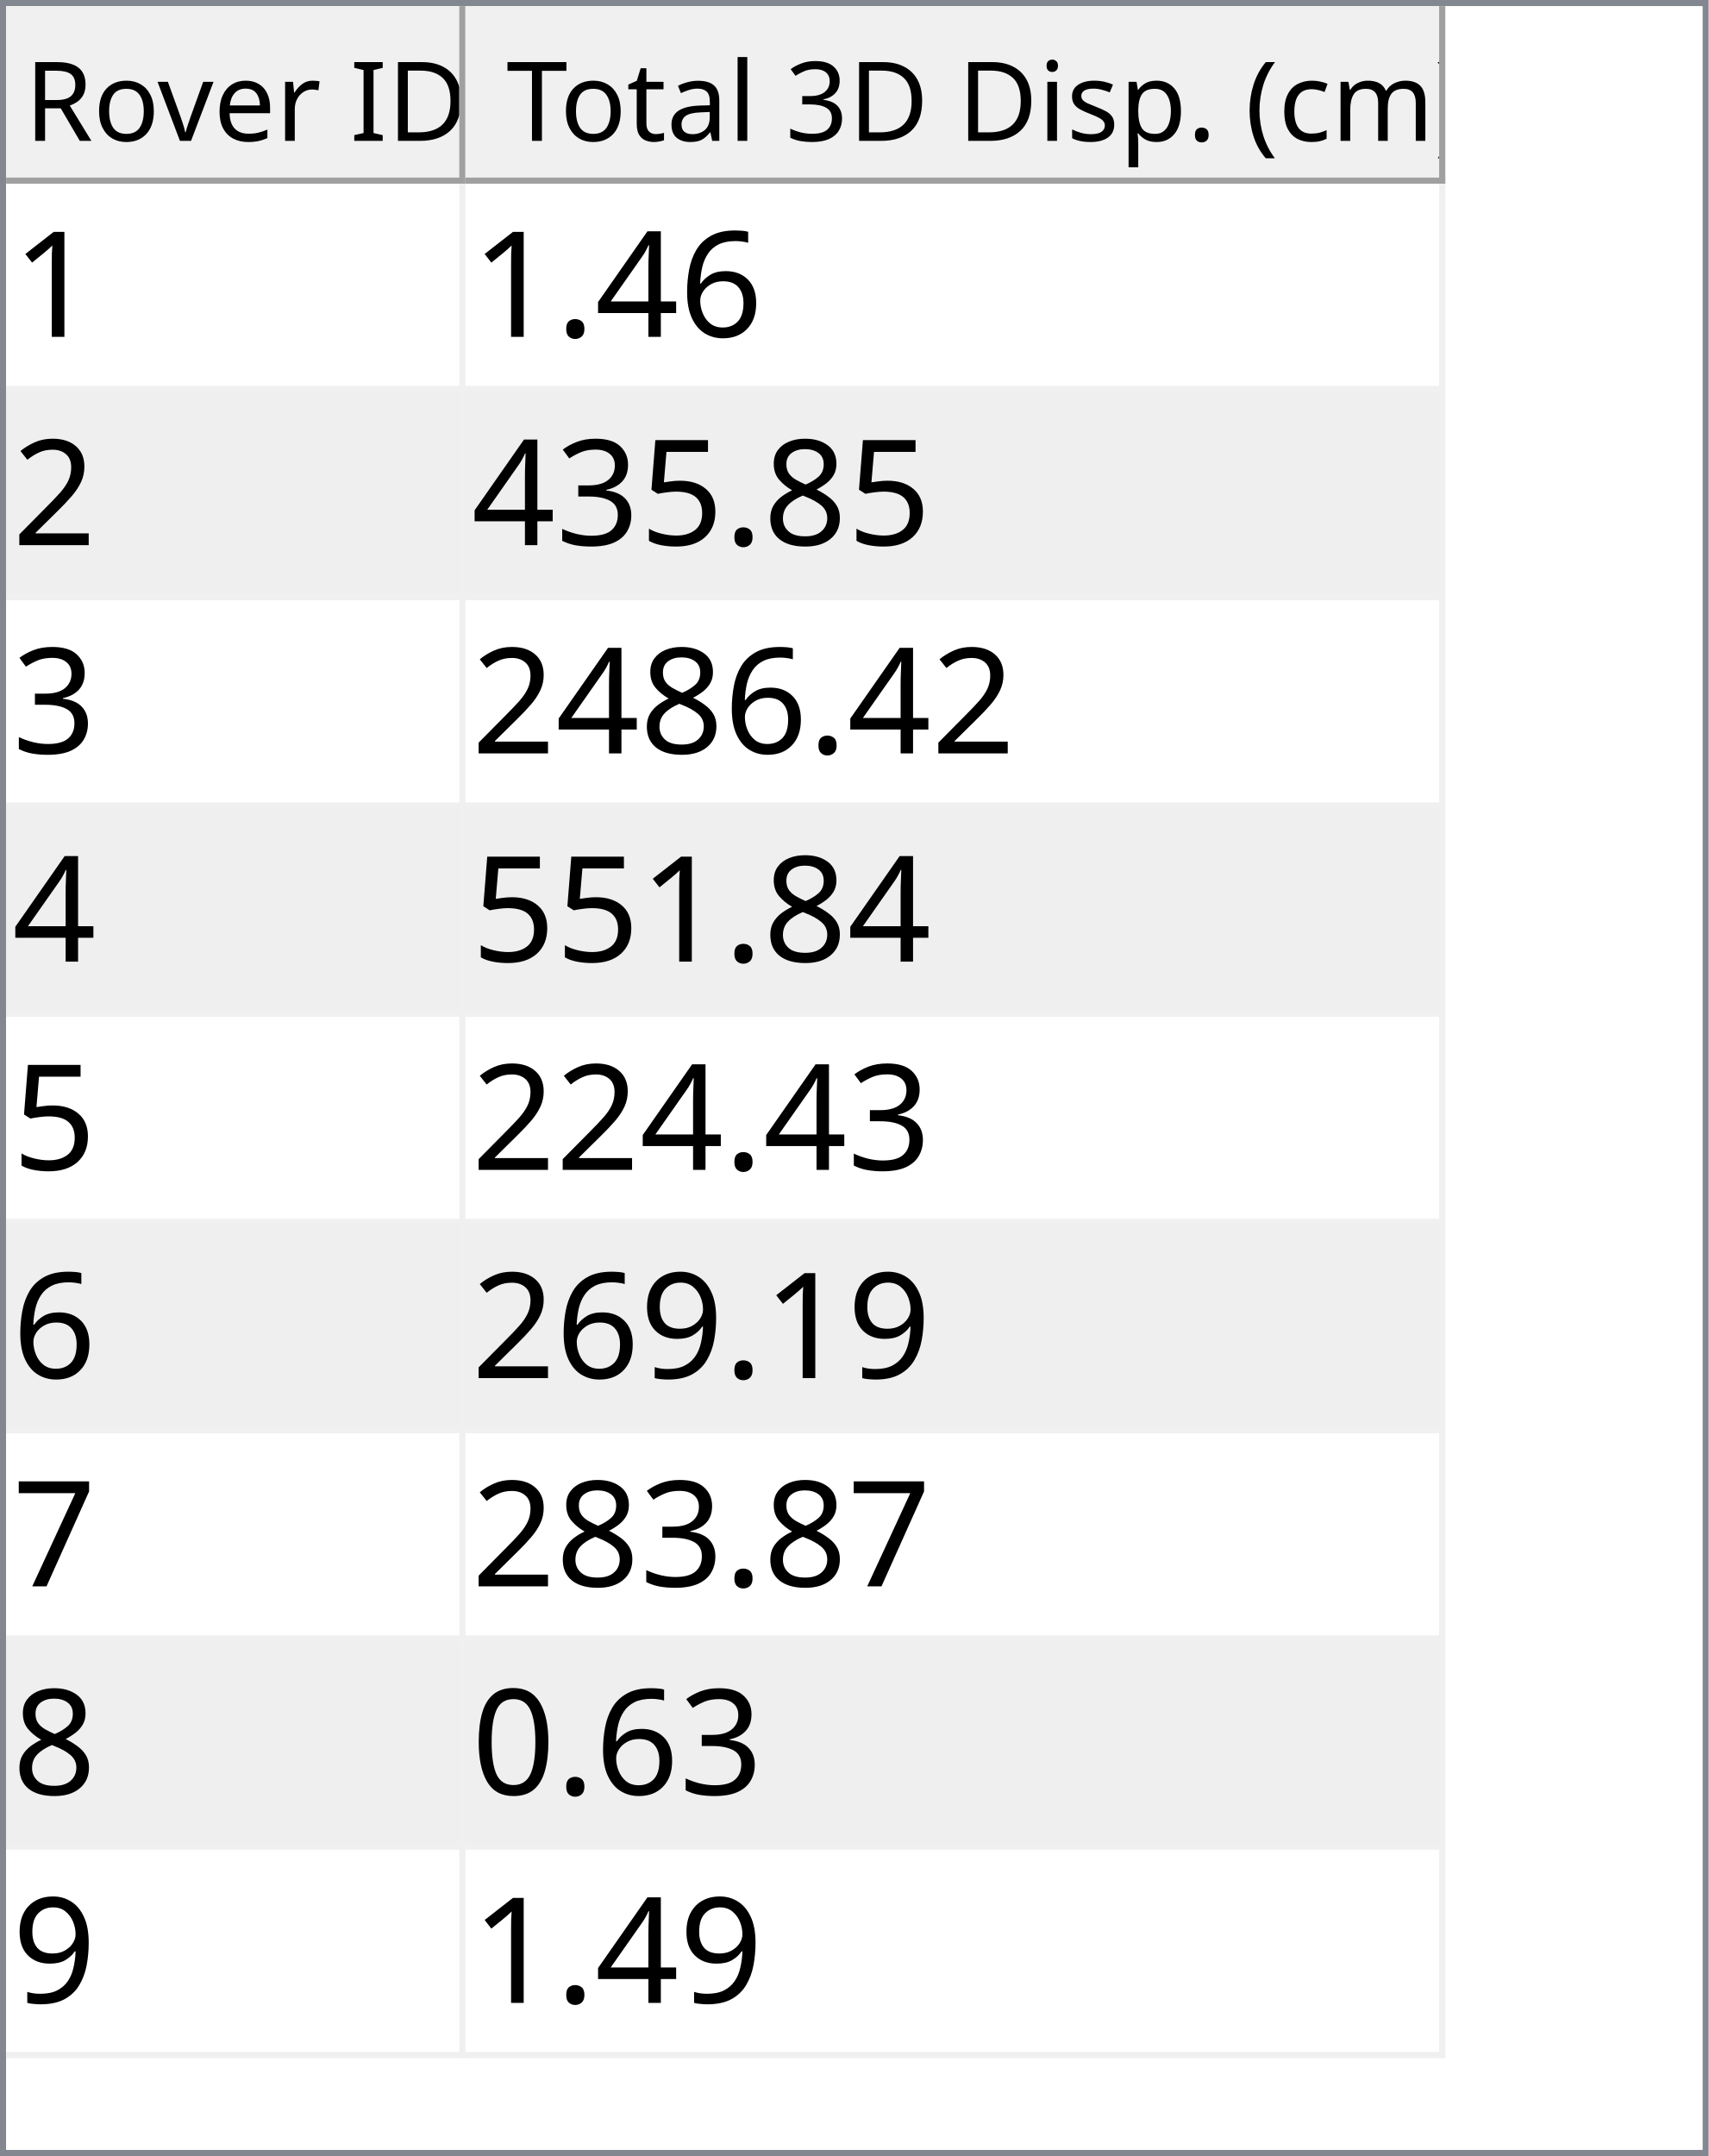
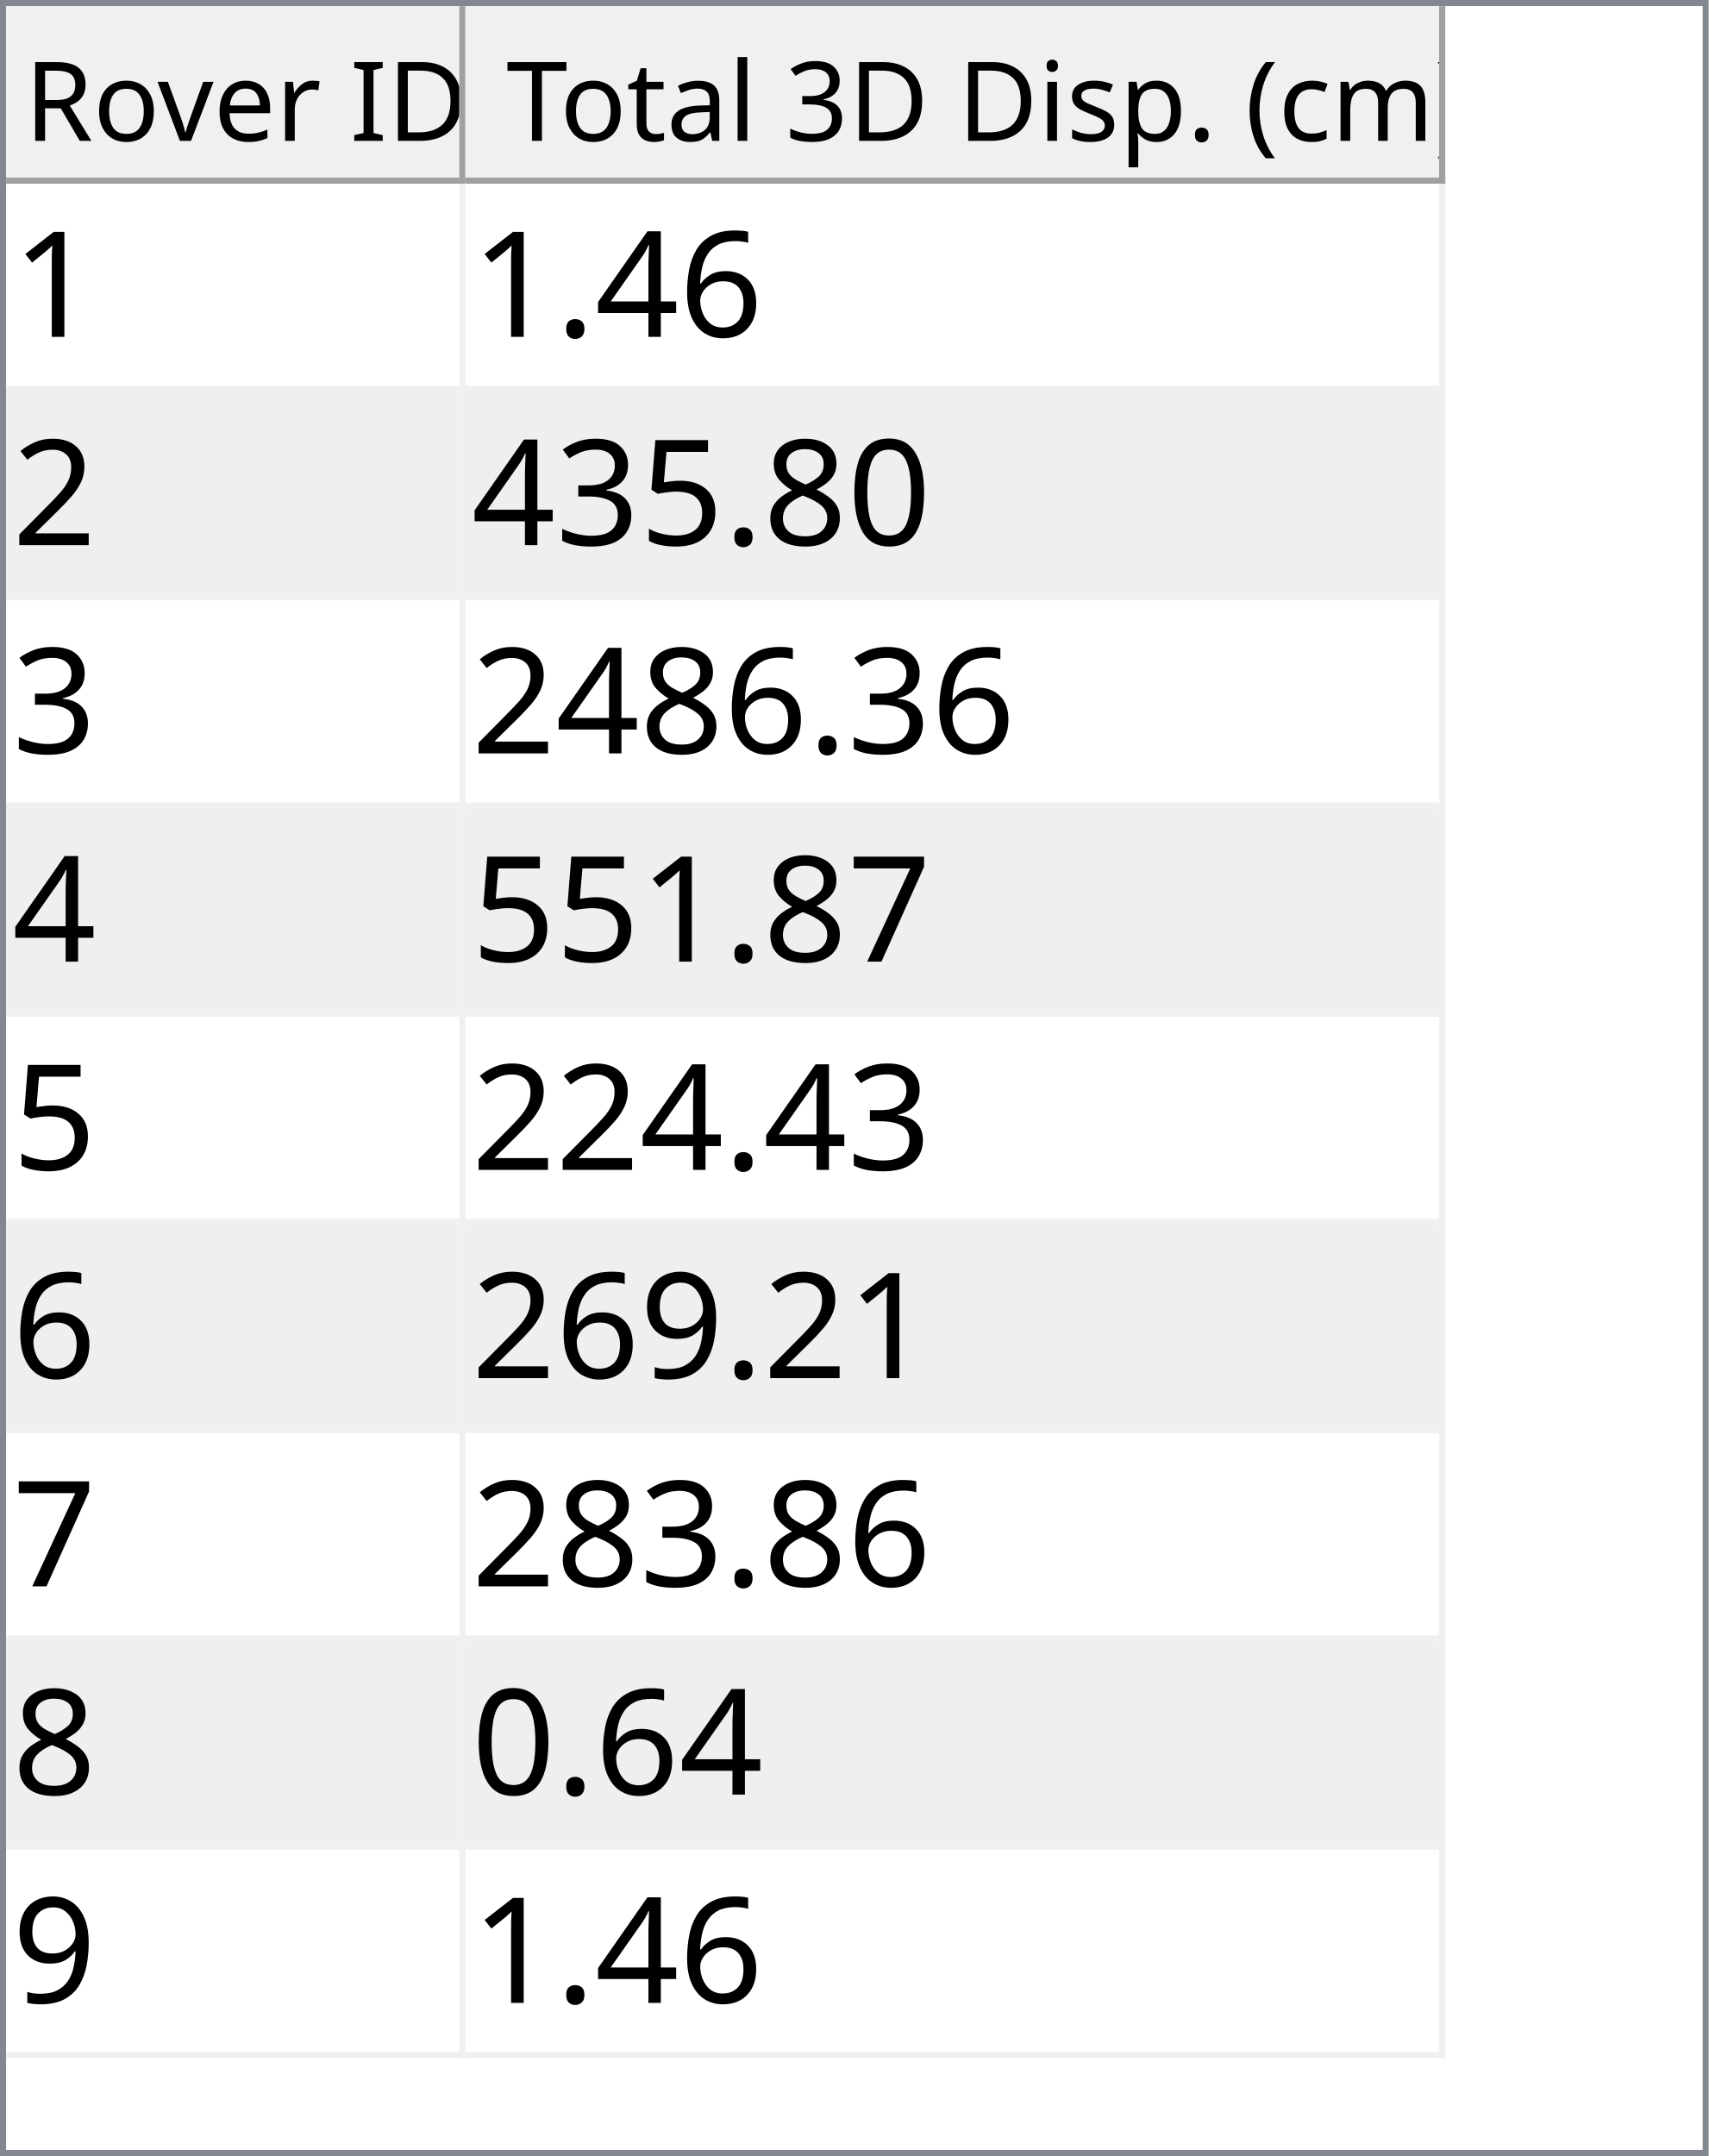
<svg xmlns="http://www.w3.org/2000/svg" style="fill-opacity:1; color-rendering:auto; color-interpolation:auto; text-rendering:auto; stroke:black; stroke-linecap:square; stroke-miterlimit:10; shape-rendering:auto; stroke-opacity:1; fill:black; stroke-dasharray:none; font-weight:normal; stroke-width:1; font-family:'Dialog'; font-style:normal; stroke-linejoin:miter; font-size:12px; stroke-dashoffset:0; image-rendering:auto;" width="279" height="352">
  <defs id="genericDefs" />
  <g>
    <defs id="defs1">
      <clipPath clipPathUnits="userSpaceOnUse" id="clipPath1">
        <path d="M0 0 L279 0 L279 352 L0 352 L0 0 Z" />
      </clipPath>
      <clipPath clipPathUnits="userSpaceOnUse" id="clipPath2">
        <path d="M0 0 L0 352 L279 352 L279 0 Z" />
      </clipPath>
      <clipPath clipPathUnits="userSpaceOnUse" id="clipPath3">
        <path d="M0 0 L0 29 L277 29 L277 0 Z" />
      </clipPath>
      <clipPath clipPathUnits="userSpaceOnUse" id="clipPath4">
        <path d="M0 0 L0 29 L75 29 L75 0 Z" />
      </clipPath>
      <clipPath clipPathUnits="userSpaceOnUse" id="clipPath5">
        <path d="M1 1 L1 28 L74 28 L74 1 Z" />
      </clipPath>
      <clipPath clipPathUnits="userSpaceOnUse" id="clipPath6">
        <path d="M0 0 L0 27 L73 27 L73 0 Z" />
      </clipPath>
      <clipPath clipPathUnits="userSpaceOnUse" id="clipPath7">
        <path d="M-0.5 -0.5 L-0.5 28.5 L74.5 28.5 L74.5 -0.5 Z" />
      </clipPath>
      <clipPath clipPathUnits="userSpaceOnUse" id="clipPath8">
        <path d="M0 0 L0 29 L160 29 L160 0 Z" />
      </clipPath>
      <clipPath clipPathUnits="userSpaceOnUse" id="clipPath9">
        <path d="M1 1 L1 28 L159 28 L159 1 Z" />
      </clipPath>
      <clipPath clipPathUnits="userSpaceOnUse" id="clipPath10">
        <path d="M0 0 L0 27 L158 27 L158 0 Z" />
      </clipPath>
      <clipPath clipPathUnits="userSpaceOnUse" id="clipPath11">
        <path d="M-0.5 -0.5 L-0.5 28.5 L159.5 28.5 L159.5 -0.5 Z" />
      </clipPath>
      <clipPath clipPathUnits="userSpaceOnUse" id="clipPath12">
        <path d="M0 0 L0 321 L277 321 L277 0 Z" />
      </clipPath>
      <clipPath clipPathUnits="userSpaceOnUse" id="clipPath13">
        <path d="M0 0 L0 306 L235 306 L235 0 Z" />
      </clipPath>
      <clipPath clipPathUnits="userSpaceOnUse" id="clipPath14">
        <path d="M-0.5 -0.5 L-0.5 305.5 L234.5 305.5 L234.5 -0.5 Z" />
      </clipPath>
      <clipPath clipPathUnits="userSpaceOnUse" id="clipPath15">
        <path d="M0 0 L0 33 L74 33 L74 0 Z" />
      </clipPath>
      <clipPath clipPathUnits="userSpaceOnUse" id="clipPath16">
        <path d="M0 0 L0 33 L159 33 L159 0 Z" />
      </clipPath>
      <font horiz-adv-x="64.551" id="font1">
        <font-face ascent="107.91" descent="25.098" units-per-em="100" style="font-style:normal; font-family:Segoe UI; font-weight:normal;" />
        <missing-glyph horiz-adv-x="64.551" d="M8.109 0 L8.109 68.266 L56.453 68.266 L56.453 0 L8.109 0 ZM15.328 7.234 L49.219 7.234 L49.219 61.031 L15.328 61.031 L15.328 7.234 Z" />
        <glyph unicode="D" horiz-adv-x="70.117" d="M9.188 0 L9.188 70.016 L28.516 70.016 Q65.531 70.016 65.531 35.891 Q65.531 19.672 55.25 9.836 Q44.969 0 27.734 0 L9.188 0 ZM17.391 62.594 L17.391 7.422 L27.828 7.422 Q41.609 7.422 49.273 14.797 Q56.938 22.172 56.938 35.688 Q56.938 62.594 28.328 62.594 L17.391 62.594 Z" />
        <glyph unicode="I" horiz-adv-x="26.611" d="M17.391 0 L9.188 0 L9.188 70.016 L17.391 70.016 L17.391 0 Z" />
        <glyph unicode=" " horiz-adv-x="27.393" d="" />
        <glyph unicode="r" horiz-adv-x="34.766" d="M34.188 41.891 Q32.078 43.5 28.125 43.5 Q23 43.5 19.555 38.672 Q16.109 33.844 16.109 25.484 L16.109 0 L8.109 0 L8.109 50 L16.109 50 L16.109 39.703 L16.312 39.703 Q18.016 44.969 21.531 47.922 Q25.047 50.875 29.391 50.875 Q32.516 50.875 34.188 50.203 L34.188 41.891 Z" />
        <glyph unicode="e" horiz-adv-x="52.295" d="M48.297 23 L12.984 23 Q13.188 14.656 17.484 10.109 Q21.781 5.562 29.297 5.562 Q37.75 5.562 44.828 11.141 L44.828 3.609 Q38.234 -1.172 27.391 -1.172 Q16.797 -1.172 10.742 5.641 Q4.688 12.453 4.688 24.812 Q4.688 36.469 11.305 43.82 Q17.922 51.172 27.734 51.172 Q37.547 51.172 42.922 44.828 Q48.297 38.484 48.297 27.203 L48.297 23 ZM40.094 29.781 Q40.047 36.719 36.75 40.578 Q33.453 44.438 27.594 44.438 Q21.922 44.438 17.969 40.383 Q14.016 36.328 13.094 29.781 L40.094 29.781 Z" />
        <glyph unicode="v" horiz-adv-x="47.9" d="M47.406 50 L27.484 0 L19.625 0 L0.688 50 L9.469 50 L22.172 13.672 Q23.578 9.672 23.922 6.688 L24.125 6.688 Q24.609 10.453 25.688 13.484 L38.969 50 L47.406 50 Z" />
        <glyph unicode="o" horiz-adv-x="58.594" d="M29 -1.172 Q17.922 -1.172 11.305 5.836 Q4.688 12.844 4.688 24.422 Q4.688 37.016 11.57 44.094 Q18.453 51.172 30.172 51.172 Q41.359 51.172 47.633 44.289 Q53.906 37.406 53.906 25.203 Q53.906 13.234 47.141 6.031 Q40.375 -1.172 29 -1.172 ZM29.594 44.438 Q21.875 44.438 17.383 39.188 Q12.891 33.938 12.891 24.703 Q12.891 15.828 17.43 10.695 Q21.969 5.562 29.594 5.562 Q37.359 5.562 41.531 10.594 Q45.703 15.625 45.703 24.906 Q45.703 34.281 41.531 39.359 Q37.359 44.438 29.594 44.438 Z" />
        <glyph unicode="R" horiz-adv-x="59.814" d="M59.375 0 L49.609 0 L37.891 19.625 Q36.281 22.359 34.766 24.289 Q33.25 26.219 31.664 27.438 Q30.078 28.656 28.25 29.219 Q26.422 29.781 24.125 29.781 L17.391 29.781 L17.391 0 L9.188 0 L9.188 70.016 L30.078 70.016 Q34.672 70.016 38.555 68.867 Q42.438 67.719 45.289 65.375 Q48.141 63.031 49.758 59.547 Q51.375 56.062 51.375 51.375 Q51.375 47.703 50.273 44.656 Q49.172 41.609 47.148 39.211 Q45.125 36.812 42.266 35.133 Q39.406 33.453 35.844 32.516 L35.844 32.328 Q37.594 31.547 38.891 30.547 Q40.188 29.547 41.359 28.18 Q42.531 26.812 43.68 25.078 Q44.828 23.344 46.234 21.047 L59.375 0 ZM17.391 62.594 L17.391 37.203 L28.516 37.203 Q31.594 37.203 34.203 38.133 Q36.812 39.062 38.719 40.797 Q40.625 42.531 41.703 45.047 Q42.781 47.562 42.781 50.688 Q42.781 56.297 39.141 59.445 Q35.5 62.594 28.609 62.594 L17.391 62.594 Z" />
        <glyph unicode=")" horiz-adv-x="30.176" d="M8.297 -15.922 L1.172 -15.922 Q16.406 2.344 16.406 26.812 Q16.406 51.469 1.078 70.016 L8.297 70.016 Q23.531 52.156 23.531 26.703 Q23.531 1.375 8.297 -15.922 Z" />
        <glyph unicode="m" horiz-adv-x="86.133" d="M79.109 0 L71.094 0 L71.094 28.719 Q71.094 37.016 68.531 40.727 Q65.969 44.438 59.906 44.438 Q54.781 44.438 51.195 39.75 Q47.609 35.062 47.609 28.516 L47.609 0 L39.594 0 L39.594 29.688 Q39.594 44.438 28.219 44.438 Q22.953 44.438 19.531 40.016 Q16.109 35.594 16.109 28.516 L16.109 0 L8.109 0 L8.109 50 L16.109 50 L16.109 42.094 L16.312 42.094 Q21.625 51.172 31.844 51.172 Q36.969 51.172 40.773 48.312 Q44.578 45.453 46 40.828 Q51.562 51.172 62.594 51.172 Q79.109 51.172 79.109 30.812 L79.109 0 Z" />
        <glyph unicode="c" horiz-adv-x="46.191" d="M42.188 2.297 Q36.422 -1.172 28.516 -1.172 Q17.828 -1.172 11.258 5.789 Q4.688 12.75 4.688 23.828 Q4.688 36.188 11.766 43.68 Q18.844 51.172 30.672 51.172 Q37.25 51.172 42.281 48.734 L42.281 40.531 Q36.719 44.438 30.375 44.438 Q22.703 44.438 17.797 38.945 Q12.891 33.453 12.891 24.516 Q12.891 15.719 17.508 10.641 Q22.125 5.562 29.891 5.562 Q36.422 5.562 42.188 9.906 L42.188 2.297 Z" />
        <glyph unicode="(" horiz-adv-x="30.176" d="M29.109 -15.922 L21.969 -15.922 Q6.844 1.375 6.844 26.703 Q6.844 52.156 21.969 70.016 L29.203 70.016 Q13.875 51.469 13.875 26.812 Q13.875 2.344 29.109 -15.922 Z" />
        <glyph unicode="." horiz-adv-x="21.68" d="M10.891 -1.078 Q8.641 -1.078 7.055 0.539 Q5.469 2.156 5.469 4.391 Q5.469 6.641 7.055 8.273 Q8.641 9.906 10.891 9.906 Q13.188 9.906 14.797 8.273 Q16.406 6.641 16.406 4.391 Q16.406 2.156 14.797 0.539 Q13.188 -1.078 10.891 -1.078 Z" />
        <glyph unicode="p" horiz-adv-x="58.789" d="M16.312 7.234 L16.109 7.234 L16.109 -23 L8.109 -23 L8.109 50 L16.109 50 L16.109 41.219 L16.312 41.219 Q22.219 51.172 33.594 51.172 Q43.266 51.172 48.688 44.461 Q54.109 37.75 54.109 26.469 Q54.109 13.922 48 6.375 Q41.891 -1.172 31.297 -1.172 Q21.578 -1.172 16.312 7.234 ZM16.109 27.391 L16.109 20.406 Q16.109 14.203 20.141 9.883 Q24.172 5.562 30.375 5.562 Q37.641 5.562 41.773 11.133 Q45.906 16.703 45.906 26.609 Q45.906 34.969 42.047 39.703 Q38.188 44.438 31.594 44.438 Q24.609 44.438 20.359 39.578 Q16.109 34.719 16.109 27.391 Z" />
        <glyph unicode="s" horiz-adv-x="42.432" d="M5.078 1.812 L5.078 10.406 Q11.625 5.562 19.484 5.562 Q30.031 5.562 30.031 12.594 Q30.031 14.594 29.125 15.992 Q28.219 17.391 26.68 18.461 Q25.141 19.531 23.07 20.383 Q21 21.234 18.609 22.172 Q15.281 23.484 12.766 24.828 Q10.25 26.172 8.57 27.859 Q6.891 29.547 6.031 31.695 Q5.172 33.844 5.172 36.719 Q5.172 40.234 6.789 42.945 Q8.406 45.656 11.086 47.484 Q13.766 49.312 17.211 50.242 Q20.656 51.172 24.312 51.172 Q30.812 51.172 35.938 48.922 L35.938 40.828 Q30.422 44.438 23.25 44.438 Q21 44.438 19.195 43.922 Q17.391 43.406 16.094 42.477 Q14.797 41.547 14.086 40.258 Q13.375 38.969 13.375 37.406 Q13.375 35.453 14.086 34.133 Q14.797 32.812 16.164 31.789 Q17.531 30.766 19.484 29.938 Q21.438 29.109 23.922 28.125 Q27.25 26.859 29.883 25.516 Q32.516 24.172 34.375 22.484 Q36.234 20.797 37.234 18.602 Q38.234 16.406 38.234 13.375 Q38.234 9.672 36.602 6.938 Q34.969 4.203 32.234 2.398 Q29.5 0.594 25.93 -0.289 Q22.359 -1.172 18.453 -1.172 Q10.75 -1.172 5.078 1.812 Z" />
        <glyph unicode="i" horiz-adv-x="24.219" d="M12.203 62.703 Q10.062 62.703 8.547 64.164 Q7.031 65.625 7.031 67.875 Q7.031 70.125 8.547 71.609 Q10.062 73.094 12.203 73.094 Q14.406 73.094 15.945 71.609 Q17.484 70.125 17.484 67.875 Q17.484 65.719 15.945 64.211 Q14.406 62.703 12.203 62.703 ZM16.109 0 L8.109 0 L8.109 50 L16.109 50 L16.109 0 Z" />
        <glyph unicode="3" horiz-adv-x="53.906" d="M46.531 19.828 Q46.531 15.094 44.75 11.211 Q42.969 7.328 39.719 4.57 Q36.469 1.812 31.93 0.297 Q27.391 -1.219 21.922 -1.219 Q11.922 -1.219 6 2.594 L6 11.188 Q13.094 5.609 22.219 5.609 Q25.875 5.609 28.828 6.539 Q31.781 7.469 33.906 9.227 Q36.031 10.984 37.18 13.477 Q38.328 15.969 38.328 19.094 Q38.328 32.812 18.797 32.812 L12.984 32.812 L12.984 39.594 L18.5 39.594 Q35.797 39.594 35.797 52.484 Q35.797 64.406 22.609 64.406 Q15.188 64.406 8.688 59.422 L8.688 67.188 Q15.375 71.188 24.609 71.188 Q29 71.188 32.57 69.969 Q36.141 68.75 38.68 66.555 Q41.219 64.359 42.609 61.281 Q44 58.203 44 54.5 Q44 40.672 30.031 36.719 L30.031 36.531 Q33.594 36.141 36.625 34.797 Q39.656 33.453 41.852 31.305 Q44.047 29.156 45.289 26.25 Q46.531 23.344 46.531 19.828 Z" />
        <glyph unicode="l" horiz-adv-x="24.219" d="M16.109 0 L8.109 0 L8.109 74.031 L16.109 74.031 L16.109 0 Z" />
        <glyph unicode="a" horiz-adv-x="50.879" d="M43.891 0 L35.891 0 L35.891 7.812 L35.688 7.812 Q30.469 -1.172 20.312 -1.172 Q12.844 -1.172 8.617 2.781 Q4.391 6.734 4.391 13.281 Q4.391 27.297 20.906 29.594 L35.891 31.688 Q35.891 44.438 25.594 44.438 Q16.547 44.438 9.281 38.281 L9.281 46.484 Q16.656 51.172 26.266 51.172 Q43.891 51.172 43.891 32.516 L43.891 0 ZM35.891 25.297 L23.828 23.641 Q18.266 22.859 15.43 20.875 Q12.594 18.891 12.594 13.875 Q12.594 10.203 15.211 7.883 Q17.828 5.562 22.172 5.562 Q28.125 5.562 32.008 9.742 Q35.891 13.922 35.891 20.312 L35.891 25.297 Z" />
        <glyph unicode="t" horiz-adv-x="33.887" d="M31.297 0.484 Q28.469 -1.078 23.828 -1.078 Q10.688 -1.078 10.688 13.578 L10.688 43.172 L2.094 43.172 L2.094 50 L10.688 50 L10.688 62.203 L18.703 64.797 L18.703 50 L31.297 50 L31.297 43.172 L18.703 43.172 L18.703 14.984 Q18.703 9.969 20.414 7.82 Q22.125 5.672 26.078 5.672 Q29.109 5.672 31.297 7.328 L31.297 0.484 Z" />
        <glyph unicode="T" horiz-adv-x="52.393" d="M50.594 62.594 L30.375 62.594 L30.375 0 L22.172 0 L22.172 62.594 L2 62.594 L2 70.016 L50.594 70.016 L50.594 62.594 Z" />
      </font>
      <font horiz-adv-x="75.0" id="font2">
        <font-face ascent="100.537" descent="21.973" units-per-em="100" style="font-style:normal; font-family:sans-serif; font-weight:normal;" />
        <missing-glyph horiz-adv-x="75.0" d="M12.5 0 L12.5 62.5 L62.5 62.5 L62.5 0 L12.5 0 ZM14.062 1.562 L60.938 1.562 L60.938 60.938 L14.062 60.938 L14.062 1.562 Z" />
        <glyph unicode="1" horiz-adv-x="55.615" d="M37.25 0 L28.469 0 L28.469 56 Q25.297 52.984 20.141 49.953 Q14.984 46.922 10.891 45.406 L10.891 53.906 Q18.266 57.375 23.781 62.305 Q29.297 67.234 31.594 71.875 L37.25 71.875 L37.25 0 Z" />
        <glyph unicode="6" horiz-adv-x="55.615" d="M49.75 54.047 L41.016 53.375 Q39.844 58.547 37.703 60.891 Q34.125 64.656 28.906 64.656 Q24.703 64.656 21.531 62.312 Q17.391 59.281 14.992 53.469 Q12.594 47.656 12.5 36.922 Q15.672 41.75 20.266 44.094 Q24.859 46.438 29.891 46.438 Q38.672 46.438 44.852 39.969 Q51.031 33.5 51.031 23.25 Q51.031 16.5 48.125 10.719 Q45.219 4.938 40.141 1.859 Q35.062 -1.219 28.609 -1.219 Q17.625 -1.219 10.695 6.859 Q3.766 14.938 3.766 33.5 Q3.766 54.25 11.422 63.672 Q18.109 71.875 29.438 71.875 Q37.891 71.875 43.289 67.141 Q48.688 62.406 49.75 54.047 ZM13.875 23.188 Q13.875 18.656 15.797 14.508 Q17.719 10.359 21.188 8.18 Q24.656 6 28.469 6 Q34.031 6 38.039 10.492 Q42.047 14.984 42.047 22.703 Q42.047 30.125 38.086 34.398 Q34.125 38.672 28.125 38.672 Q22.172 38.672 18.023 34.398 Q13.875 30.125 13.875 23.188 Z" />
        <glyph unicode="4" horiz-adv-x="55.615" d="M32.328 0 L32.328 17.141 L1.266 17.141 L1.266 25.203 L33.938 71.578 L41.109 71.578 L41.109 25.203 L50.781 25.203 L50.781 17.141 L41.109 17.141 L41.109 0 L32.328 0 ZM32.328 25.203 L32.328 57.469 L9.906 25.203 L32.328 25.203 Z" />
        <glyph unicode="." horiz-adv-x="27.783" d="M9.078 0 L9.078 10.016 L19.094 10.016 L19.094 0 L9.078 0 Z" />
        <glyph unicode="2" horiz-adv-x="55.615" d="M50.344 8.453 L50.344 0 L3.031 0 Q2.938 3.172 4.047 6.109 Q5.859 10.938 9.836 15.625 Q13.812 20.312 21.344 26.469 Q33.016 36.031 37.117 41.625 Q41.219 47.219 41.219 52.203 Q41.219 57.422 37.477 61.008 Q33.734 64.594 27.734 64.594 Q21.391 64.594 17.578 60.789 Q13.766 56.984 13.719 50.25 L4.688 51.172 Q5.609 61.281 11.664 66.578 Q17.719 71.875 27.938 71.875 Q38.234 71.875 44.242 66.164 Q50.25 60.453 50.25 52 Q50.25 47.703 48.492 43.555 Q46.734 39.406 42.656 34.812 Q38.578 30.219 29.109 22.219 Q21.188 15.578 18.945 13.211 Q16.703 10.844 15.234 8.453 L50.344 8.453 Z" />
+         <glyph unicode="0" horiz-adv-x="55.615" d="M4.156 35.297 Q4.156 48 6.766 55.742 Q9.375 63.484 14.523 67.68 Q19.672 71.875 27.484 71.875 Q33.25 71.875 37.594 69.555 Q41.938 67.234 44.773 62.867 Q47.609 58.5 49.219 52.227 Q50.828 45.953 50.828 35.297 Q50.828 22.703 48.242 14.969 Q45.656 7.234 40.508 3.008 Q35.359 -1.219 27.484 -1.219 Q17.141 -1.219 11.234 6.203 Q4.156 15.141 4.156 35.297 ZM13.188 35.297 Q13.188 17.672 17.312 11.836 Q21.438 6 27.484 6 Q33.547 6 37.672 11.859 Q41.797 17.719 41.797 35.297 Q41.797 52.984 37.672 58.789 Q33.547 64.594 27.391 64.594 Q21.344 64.594 17.719 59.469 Q13.188 52.938 13.188 35.297 Z" />
        <glyph unicode="8" horiz-adv-x="55.615" d="M17.672 38.812 Q12.203 40.828 9.57 44.539 Q6.938 48.25 6.938 53.422 Q6.938 61.234 12.555 66.555 Q18.172 71.875 27.484 71.875 Q36.859 71.875 42.578 66.43 Q48.297 60.984 48.297 53.172 Q48.297 48.188 45.68 44.508 Q43.062 40.828 37.75 38.812 Q44.344 36.672 47.781 31.883 Q51.219 27.094 51.219 20.453 Q51.219 11.281 44.727 5.031 Q38.234 -1.219 27.641 -1.219 Q17.047 -1.219 10.547 5.055 Q4.047 11.328 4.047 20.703 Q4.047 27.688 7.594 32.398 Q11.141 37.109 17.672 38.812 ZM15.922 53.719 Q15.922 48.641 19.195 45.414 Q22.469 42.188 27.688 42.188 Q32.766 42.188 36.016 45.383 Q39.266 48.578 39.266 53.219 Q39.266 58.062 35.914 61.359 Q32.562 64.656 27.594 64.656 Q22.562 64.656 19.242 61.43 Q15.922 58.203 15.922 53.719 ZM13.094 20.656 Q13.094 16.891 14.875 13.375 Q16.656 9.859 20.172 7.93 Q23.688 6 27.734 6 Q34.031 6 38.133 10.055 Q42.234 14.109 42.234 20.359 Q42.234 26.703 38.016 30.859 Q33.797 35.016 27.438 35.016 Q21.234 35.016 17.164 30.914 Q13.094 26.812 13.094 20.656 Z" />
        <glyph unicode="5" horiz-adv-x="55.615" d="M4.156 18.75 L13.375 19.531 Q14.406 12.797 18.141 9.398 Q21.875 6 27.156 6 Q33.5 6 37.891 10.789 Q42.281 15.578 42.281 23.484 Q42.281 31 38.062 35.352 Q33.844 39.703 27 39.703 Q22.75 39.703 19.336 37.773 Q15.922 35.844 13.969 32.766 L5.719 33.844 L12.641 70.609 L48.25 70.609 L48.25 62.203 L19.672 62.203 L15.828 42.969 Q22.266 47.469 29.344 47.469 Q38.719 47.469 45.164 40.969 Q51.609 34.469 51.609 24.266 Q51.609 14.547 45.953 7.469 Q39.062 -1.219 27.156 -1.219 Q17.391 -1.219 11.211 4.25 Q5.031 9.719 4.156 18.75 Z" />
        <glyph unicode="3" horiz-adv-x="55.615" d="M4.203 18.891 L12.984 20.062 Q14.5 12.594 18.141 9.297 Q21.781 6 27 6 Q33.203 6 37.477 10.297 Q41.75 14.594 41.75 20.953 Q41.75 27 37.797 30.93 Q33.844 34.859 27.734 34.859 Q25.25 34.859 21.531 33.891 L22.516 41.609 Q23.391 41.5 23.922 41.5 Q29.547 41.5 34.039 44.43 Q38.531 47.359 38.531 53.469 Q38.531 58.297 35.258 61.477 Q31.984 64.656 26.812 64.656 Q21.688 64.656 18.266 61.43 Q14.844 58.203 13.875 51.766 L5.078 53.328 Q6.688 62.156 12.398 67.016 Q18.109 71.875 26.609 71.875 Q32.469 71.875 37.398 69.359 Q42.328 66.844 44.945 62.5 Q47.562 58.156 47.562 53.266 Q47.562 48.641 45.07 44.828 Q42.578 41.016 37.703 38.766 Q44.047 37.312 47.562 32.695 Q51.078 28.078 51.078 21.141 Q51.078 11.766 44.242 5.25 Q37.406 -1.266 26.953 -1.266 Q17.531 -1.266 11.305 4.352 Q5.078 9.969 4.203 18.891 Z" />
+         <glyph unicode="7" horiz-adv-x="55.615" d="M4.734 62.203 L4.734 70.656 L51.078 70.656 L51.078 63.812 Q44.234 56.547 37.523 44.484 Q30.812 32.422 27.156 19.672 Q24.516 10.688 23.781 0 L14.75 0 Q14.891 8.453 18.062 20.414 Q21.234 32.375 27.172 43.484 Q33.109 54.594 39.797 62.203 L4.734 62.203 Z" />
        <glyph unicode="9" horiz-adv-x="55.615" d="M5.469 16.547 L13.922 17.328 Q14.984 11.375 18.016 8.688 Q21.047 6 25.781 6 Q29.828 6 32.883 7.859 Q35.938 9.719 37.891 12.82 Q39.844 15.922 41.164 21.195 Q42.484 26.469 42.484 31.938 Q42.484 32.516 42.438 33.688 Q39.797 29.5 35.234 26.883 Q30.672 24.266 25.344 24.266 Q16.453 24.266 10.305 30.711 Q4.156 37.156 4.156 47.703 Q4.156 58.594 10.578 65.234 Q17 71.875 26.656 71.875 Q33.641 71.875 39.43 68.117 Q45.219 64.359 48.219 57.398 Q51.219 50.438 51.219 37.25 Q51.219 23.531 48.242 15.406 Q45.266 7.281 39.383 3.031 Q33.5 -1.219 25.594 -1.219 Q17.188 -1.219 11.867 3.445 Q6.547 8.109 5.469 16.547 ZM41.453 48.141 Q41.453 55.719 37.43 60.156 Q33.406 64.594 27.734 64.594 Q21.875 64.594 17.531 59.812 Q13.188 55.031 13.188 47.406 Q13.188 40.578 17.312 36.305 Q21.438 32.031 27.484 32.031 Q33.594 32.031 37.523 36.305 Q41.453 40.578 41.453 48.141 Z" />
-         <glyph unicode="7" horiz-adv-x="55.615" d="M4.734 62.203 L4.734 70.656 L51.078 70.656 L51.078 63.812 Q44.234 56.547 37.523 44.484 Q30.812 32.422 27.156 19.672 Q24.516 10.688 23.781 0 L14.75 0 Q14.891 8.453 18.062 20.414 Q21.234 32.375 27.172 43.484 Q33.109 54.594 39.797 62.203 L4.734 62.203 Z" />
-         <glyph unicode="0" horiz-adv-x="55.615" d="M4.156 35.297 Q4.156 48 6.766 55.742 Q9.375 63.484 14.523 67.68 Q19.672 71.875 27.484 71.875 Q33.25 71.875 37.594 69.555 Q41.938 67.234 44.773 62.867 Q47.609 58.5 49.219 52.227 Q50.828 45.953 50.828 35.297 Q50.828 22.703 48.242 14.969 Q45.656 7.234 40.508 3.008 Q35.359 -1.219 27.484 -1.219 Q17.141 -1.219 11.234 6.203 Q4.156 15.141 4.156 35.297 ZM13.188 35.297 Q13.188 17.672 17.312 11.836 Q21.438 6 27.484 6 Q33.547 6 37.672 11.859 Q41.797 17.719 41.797 35.297 Q41.797 52.984 37.672 58.789 Q33.547 64.594 27.391 64.594 Q21.344 64.594 17.719 59.469 Q13.188 52.938 13.188 35.297 Z" />
      </font>
    </defs>
    <g style="fill:white; stroke:white;">
      <rect x="0" y="0" width="279" style="clip-path:url(#clipPath1); stroke:none;" height="352" />
    </g>
    <g style="fill:white; text-rendering:optimizeSpeed; color-rendering:optimizeSpeed; image-rendering:optimizeSpeed; shape-rendering:crispEdges; stroke:white; color-interpolation:sRGB;">
      <rect x="0" width="279" height="352" y="0" style="stroke:none;" />
      <path style="stroke:none;" d="M0 353 L279 353 L279 0 L0 0 Z" />
    </g>
    <g style="fill:rgb(240,240,240); font-size:18px; font-family:'Segoe UI'; stroke:rgb(240,240,240);">
      <rect x="0" y="0" width="279" style="clip-path:url(#clipPath2); stroke:none;" height="352" />
    </g>
    <g style="fill:rgb(130,135,144); font-size:18px; font-family:'Segoe UI'; stroke:rgb(130,135,144);">
      <path d="M0 0 L279 0 L279 352 L0 352 L0 0 ZM1 1 L278 1 L278 351 L1 351 L1 1 Z" style="fill-rule:evenodd; clip-path:url(#clipPath2); stroke:none;" />
    </g>
    <g style="fill:white; font-size:18px; font-family:'Segoe UI'; stroke:white;" transform="translate(1,1)">
      <rect x="0" y="0" width="277" style="clip-path:url(#clipPath3); stroke:none;" height="29" />
    </g>
    <g style="fill:rgb(240,240,240); font-size:18px; font-family:'Segoe UI'; stroke:rgb(240,240,240);" transform="translate(1,1)">
      <rect x="0" y="0" width="75" style="clip-path:url(#clipPath4); stroke:none;" height="29" />
    </g>
    <g style="font-family:'Segoe UI'; font-size:18px;" transform="translate(2,2)">
      <text x="2" xml:space="preserve" y="21" style="clip-path:url(#clipPath6); stroke:none;">Rover ID</text>
    </g>
    <g transform="translate(1.5,1.5)" style="fill:rgb(160,160,160); font-size:18px; font-family:'Segoe UI'; stroke:rgb(160,160,160); stroke-linejoin:bevel;">
      <line x1="74" x2="74" y1="0" style="fill:none; clip-path:url(#clipPath7);" y2="28" />
    </g>
    <g transform="matrix(1,0,0,1,1,1) translate(0.5,0.5)" style="fill:rgb(160,160,160); font-size:18px; font-family:'Segoe UI'; stroke:rgb(160,160,160); stroke-linejoin:bevel;">
      <line x1="0" x2="74" y1="28" style="fill:none; clip-path:url(#clipPath7);" y2="28" />
    </g>
    <g style="fill:rgb(240,240,240); font-size:18px; font-family:'Segoe UI'; stroke:rgb(240,240,240);" transform="translate(76,1)">
      <rect x="0" y="0" width="160" style="clip-path:url(#clipPath8); stroke:none;" height="29" />
    </g>
    <g style="font-family:'Segoe UI'; font-size:18px;" transform="translate(77,2)">
      <text x="1" xml:space="preserve" y="21" style="clip-path:url(#clipPath10); stroke:none;"> Total 3D Disp. (cm)</text>
    </g>
    <g transform="translate(76.5,1.5)" style="fill:rgb(160,160,160); font-size:18px; font-family:'Segoe UI'; stroke:rgb(160,160,160); stroke-linejoin:bevel;">
      <line x1="159" x2="159" y1="0" style="fill:none; clip-path:url(#clipPath11);" y2="28" />
    </g>
    <g transform="matrix(1,0,0,1,76,1) translate(0.5,0.5)" style="fill:rgb(160,160,160); font-size:18px; font-family:'Segoe UI'; stroke:rgb(160,160,160); stroke-linejoin:bevel;">
      <line x1="0" x2="159" y1="28" style="fill:none; clip-path:url(#clipPath11);" y2="28" />
    </g>
    <g style="fill:white; font-size:18px; font-family:'Segoe UI'; stroke:white;" transform="translate(1,30)">
      <rect x="0" y="0" width="277" style="clip-path:url(#clipPath12); stroke:none;" height="321" />
    </g>
    <g style="fill:rgb(240,240,240); font-size:24px; font-family:sans-serif; stroke:rgb(240,240,240);" transform="translate(1,30)">
      <rect x="0" y="0" width="235" style="clip-path:url(#clipPath13); stroke:none;" height="306" />
      <line transform="translate(0.5,0.5)" x1="0" x2="234" y1="33" style="clip-path:url(#clipPath14); fill:none; stroke-linejoin:bevel;" y2="33" />
    </g>
    <g transform="matrix(1,0,0,1,1,30) translate(0.5,0.5)" style="fill:rgb(240,240,240); font-size:24px; font-family:sans-serif; stroke:rgb(240,240,240); stroke-linejoin:bevel;">
      <line x1="0" x2="234" y1="67" style="fill:none; clip-path:url(#clipPath14);" y2="67" />
    </g>
    <g transform="matrix(1,0,0,1,1,30) translate(0.5,0.5)" style="fill:rgb(240,240,240); font-size:24px; font-family:sans-serif; stroke:rgb(240,240,240); stroke-linejoin:bevel;">
      <line x1="0" x2="234" y1="101" style="fill:none; clip-path:url(#clipPath14);" y2="101" />
    </g>
    <g transform="matrix(1,0,0,1,1,30) translate(0.5,0.5)" style="fill:rgb(240,240,240); font-size:24px; font-family:sans-serif; stroke:rgb(240,240,240); stroke-linejoin:bevel;">
      <line x1="0" x2="234" y1="135" style="fill:none; clip-path:url(#clipPath14);" y2="135" />
    </g>
    <g transform="matrix(1,0,0,1,1,30) translate(0.5,0.5)" style="fill:rgb(240,240,240); font-size:24px; font-family:sans-serif; stroke:rgb(240,240,240); stroke-linejoin:bevel;">
      <line x1="0" x2="234" y1="169" style="fill:none; clip-path:url(#clipPath14);" y2="169" />
    </g>
    <g transform="matrix(1,0,0,1,1,30) translate(0.5,0.5)" style="fill:rgb(240,240,240); font-size:24px; font-family:sans-serif; stroke:rgb(240,240,240); stroke-linejoin:bevel;">
      <line x1="0" x2="234" y1="203" style="fill:none; clip-path:url(#clipPath14);" y2="203" />
    </g>
    <g transform="matrix(1,0,0,1,1,30) translate(0.5,0.5)" style="fill:rgb(240,240,240); font-size:24px; font-family:sans-serif; stroke:rgb(240,240,240); stroke-linejoin:bevel;">
      <line x1="0" x2="234" y1="237" style="fill:none; clip-path:url(#clipPath14);" y2="237" />
    </g>
    <g transform="matrix(1,0,0,1,1,30) translate(0.5,0.5)" style="fill:rgb(240,240,240); font-size:24px; font-family:sans-serif; stroke:rgb(240,240,240); stroke-linejoin:bevel;">
      <line x1="0" x2="234" y1="271" style="fill:none; clip-path:url(#clipPath14);" y2="271" />
    </g>
    <g transform="matrix(1,0,0,1,1,30) translate(0.5,0.5)" style="fill:rgb(240,240,240); font-size:24px; font-family:sans-serif; stroke:rgb(240,240,240); stroke-linejoin:bevel;">
      <line x1="0" x2="234" y1="305" style="fill:none; clip-path:url(#clipPath14);" y2="305" />
    </g>
    <g transform="matrix(1,0,0,1,1,30) translate(0.5,0.5)" style="fill:rgb(240,240,240); font-size:24px; font-family:sans-serif; stroke:rgb(240,240,240); stroke-linejoin:bevel;">
      <line x1="74" x2="74" y1="0" style="fill:none; clip-path:url(#clipPath14);" y2="305" />
    </g>
    <g transform="matrix(1,0,0,1,1,30) translate(0.5,0.5)" style="fill:rgb(240,240,240); font-size:24px; font-family:sans-serif; stroke:rgb(240,240,240); stroke-linejoin:bevel;">
      <line x1="234" x2="234" y1="0" style="fill:none; clip-path:url(#clipPath14);" y2="305" />
    </g>
    <g style="fill:white; font-size:24px; font-family:sans-serif; stroke:white;" transform="matrix(1,0,0,1,1,30)">
      <rect x="0" y="0" width="74" style="clip-path:url(#clipPath15); stroke:none;" height="33" />
      <text x="1" y="25" style="fill:black; clip-path:url(#clipPath15); stroke:none;" xml:space="preserve">1</text>
    </g>
    <g style="fill:white; font-size:24px; font-family:sans-serif; stroke:white;" transform="matrix(1,0,0,1,1,30) translate(75,0)">
      <rect x="0" y="0" width="159" style="clip-path:url(#clipPath16); stroke:none;" height="33" />
      <text x="1" y="25" style="fill:black; clip-path:url(#clipPath16); stroke:none;" xml:space="preserve">1.46</text>
    </g>
    <g style="fill:rgb(239,239,239); font-size:24px; font-family:sans-serif; stroke:rgb(239,239,239);" transform="matrix(1,0,0,1,1,30) translate(0,34)">
      <rect x="0" y="0" width="74" style="clip-path:url(#clipPath15); stroke:none;" height="33" />
      <text x="1" y="25" style="fill:black; clip-path:url(#clipPath15); stroke:none;" xml:space="preserve">2</text>
    </g>
    <g style="fill:rgb(239,239,239); font-size:24px; font-family:sans-serif; stroke:rgb(239,239,239);" transform="matrix(1,0,0,1,1,30) translate(75,34)">
      <rect x="0" y="0" width="159" style="clip-path:url(#clipPath16); stroke:none;" height="33" />
-       <text x="1" y="25" style="fill:black; clip-path:url(#clipPath16); stroke:none;" xml:space="preserve">435.85</text>
+       <text x="1" y="25" style="fill:black; clip-path:url(#clipPath16); stroke:none;" xml:space="preserve">435.80</text>
    </g>
    <g style="fill:white; font-size:24px; font-family:sans-serif; stroke:white;" transform="matrix(1,0,0,1,1,30) translate(0,68)">
      <rect x="0" y="0" width="74" style="clip-path:url(#clipPath15); stroke:none;" height="33" />
      <text x="1" y="25" style="fill:black; clip-path:url(#clipPath15); stroke:none;" xml:space="preserve">3</text>
    </g>
    <g style="fill:white; font-size:24px; font-family:sans-serif; stroke:white;" transform="matrix(1,0,0,1,1,30) translate(75,68)">
      <rect x="0" y="0" width="159" style="clip-path:url(#clipPath16); stroke:none;" height="33" />
-       <text x="1" y="25" style="fill:black; clip-path:url(#clipPath16); stroke:none;" xml:space="preserve">2486.42</text>
+       <text x="1" y="25" style="fill:black; clip-path:url(#clipPath16); stroke:none;" xml:space="preserve">2486.36</text>
    </g>
    <g style="fill:rgb(239,239,239); font-size:24px; font-family:sans-serif; stroke:rgb(239,239,239);" transform="matrix(1,0,0,1,1,30) translate(0,102)">
      <rect x="0" y="0" width="74" style="clip-path:url(#clipPath15); stroke:none;" height="33" />
      <text x="1" y="25" style="fill:black; clip-path:url(#clipPath15); stroke:none;" xml:space="preserve">4</text>
    </g>
    <g style="fill:rgb(239,239,239); font-size:24px; font-family:sans-serif; stroke:rgb(239,239,239);" transform="matrix(1,0,0,1,1,30) translate(75,102)">
      <rect x="0" y="0" width="159" style="clip-path:url(#clipPath16); stroke:none;" height="33" />
-       <text x="1" y="25" style="fill:black; clip-path:url(#clipPath16); stroke:none;" xml:space="preserve">551.84</text>
+       <text x="1" y="25" style="fill:black; clip-path:url(#clipPath16); stroke:none;" xml:space="preserve">551.87</text>
    </g>
    <g style="fill:white; font-size:24px; font-family:sans-serif; stroke:white;" transform="matrix(1,0,0,1,1,30) translate(0,136)">
      <rect x="0" y="0" width="74" style="clip-path:url(#clipPath15); stroke:none;" height="33" />
      <text x="1" y="25" style="fill:black; clip-path:url(#clipPath15); stroke:none;" xml:space="preserve">5</text>
    </g>
    <g style="fill:white; font-size:24px; font-family:sans-serif; stroke:white;" transform="matrix(1,0,0,1,1,30) translate(75,136)">
      <rect x="0" y="0" width="159" style="clip-path:url(#clipPath16); stroke:none;" height="33" />
      <text x="1" y="25" style="fill:black; clip-path:url(#clipPath16); stroke:none;" xml:space="preserve">224.43</text>
    </g>
    <g style="fill:rgb(239,239,239); font-size:24px; font-family:sans-serif; stroke:rgb(239,239,239);" transform="matrix(1,0,0,1,1,30) translate(0,170)">
      <rect x="0" y="0" width="74" style="clip-path:url(#clipPath15); stroke:none;" height="33" />
      <text x="1" y="25" style="fill:black; clip-path:url(#clipPath15); stroke:none;" xml:space="preserve">6</text>
    </g>
    <g style="fill:rgb(239,239,239); font-size:24px; font-family:sans-serif; stroke:rgb(239,239,239);" transform="matrix(1,0,0,1,1,30) translate(75,170)">
      <rect x="0" y="0" width="159" style="clip-path:url(#clipPath16); stroke:none;" height="33" />
-       <text x="1" y="25" style="fill:black; clip-path:url(#clipPath16); stroke:none;" xml:space="preserve">269.19</text>
+       <text x="1" y="25" style="fill:black; clip-path:url(#clipPath16); stroke:none;" xml:space="preserve">269.21</text>
    </g>
    <g style="fill:white; font-size:24px; font-family:sans-serif; stroke:white;" transform="matrix(1,0,0,1,1,30) translate(0,204)">
      <rect x="0" y="0" width="74" style="clip-path:url(#clipPath15); stroke:none;" height="33" />
      <text x="1" y="25" style="fill:black; clip-path:url(#clipPath15); stroke:none;" xml:space="preserve">7</text>
    </g>
    <g style="fill:white; font-size:24px; font-family:sans-serif; stroke:white;" transform="matrix(1,0,0,1,1,30) translate(75,204)">
      <rect x="0" y="0" width="159" style="clip-path:url(#clipPath16); stroke:none;" height="33" />
-       <text x="1" y="25" style="fill:black; clip-path:url(#clipPath16); stroke:none;" xml:space="preserve">283.87</text>
+       <text x="1" y="25" style="fill:black; clip-path:url(#clipPath16); stroke:none;" xml:space="preserve">283.86</text>
    </g>
    <g style="fill:rgb(239,239,239); font-size:24px; font-family:sans-serif; stroke:rgb(239,239,239);" transform="matrix(1,0,0,1,1,30) translate(0,238)">
      <rect x="0" y="0" width="74" style="clip-path:url(#clipPath15); stroke:none;" height="33" />
      <text x="1" y="25" style="fill:black; clip-path:url(#clipPath15); stroke:none;" xml:space="preserve">8</text>
    </g>
    <g style="fill:rgb(239,239,239); font-size:24px; font-family:sans-serif; stroke:rgb(239,239,239);" transform="matrix(1,0,0,1,1,30) translate(75,238)">
      <rect x="0" y="0" width="159" style="clip-path:url(#clipPath16); stroke:none;" height="33" />
-       <text x="1" y="25" style="fill:black; clip-path:url(#clipPath16); stroke:none;" xml:space="preserve">0.63</text>
+       <text x="1" y="25" style="fill:black; clip-path:url(#clipPath16); stroke:none;" xml:space="preserve">0.64</text>
    </g>
    <g style="fill:white; font-size:24px; font-family:sans-serif; stroke:white;" transform="matrix(1,0,0,1,1,30) translate(0,272)">
      <rect x="0" y="0" width="74" style="clip-path:url(#clipPath15); stroke:none;" height="33" />
      <text x="1" y="25" style="fill:black; clip-path:url(#clipPath15); stroke:none;" xml:space="preserve">9</text>
    </g>
    <g style="fill:white; font-size:24px; font-family:sans-serif; stroke:white;" transform="matrix(1,0,0,1,1,30) translate(75,272)">
      <rect x="0" y="0" width="159" style="clip-path:url(#clipPath16); stroke:none;" height="33" />
-       <text x="1" y="25" style="fill:black; clip-path:url(#clipPath16); stroke:none;" xml:space="preserve">1.49</text>
+       <text x="1" y="25" style="fill:black; clip-path:url(#clipPath16); stroke:none;" xml:space="preserve">1.46</text>
    </g>
  </g>
</svg>
